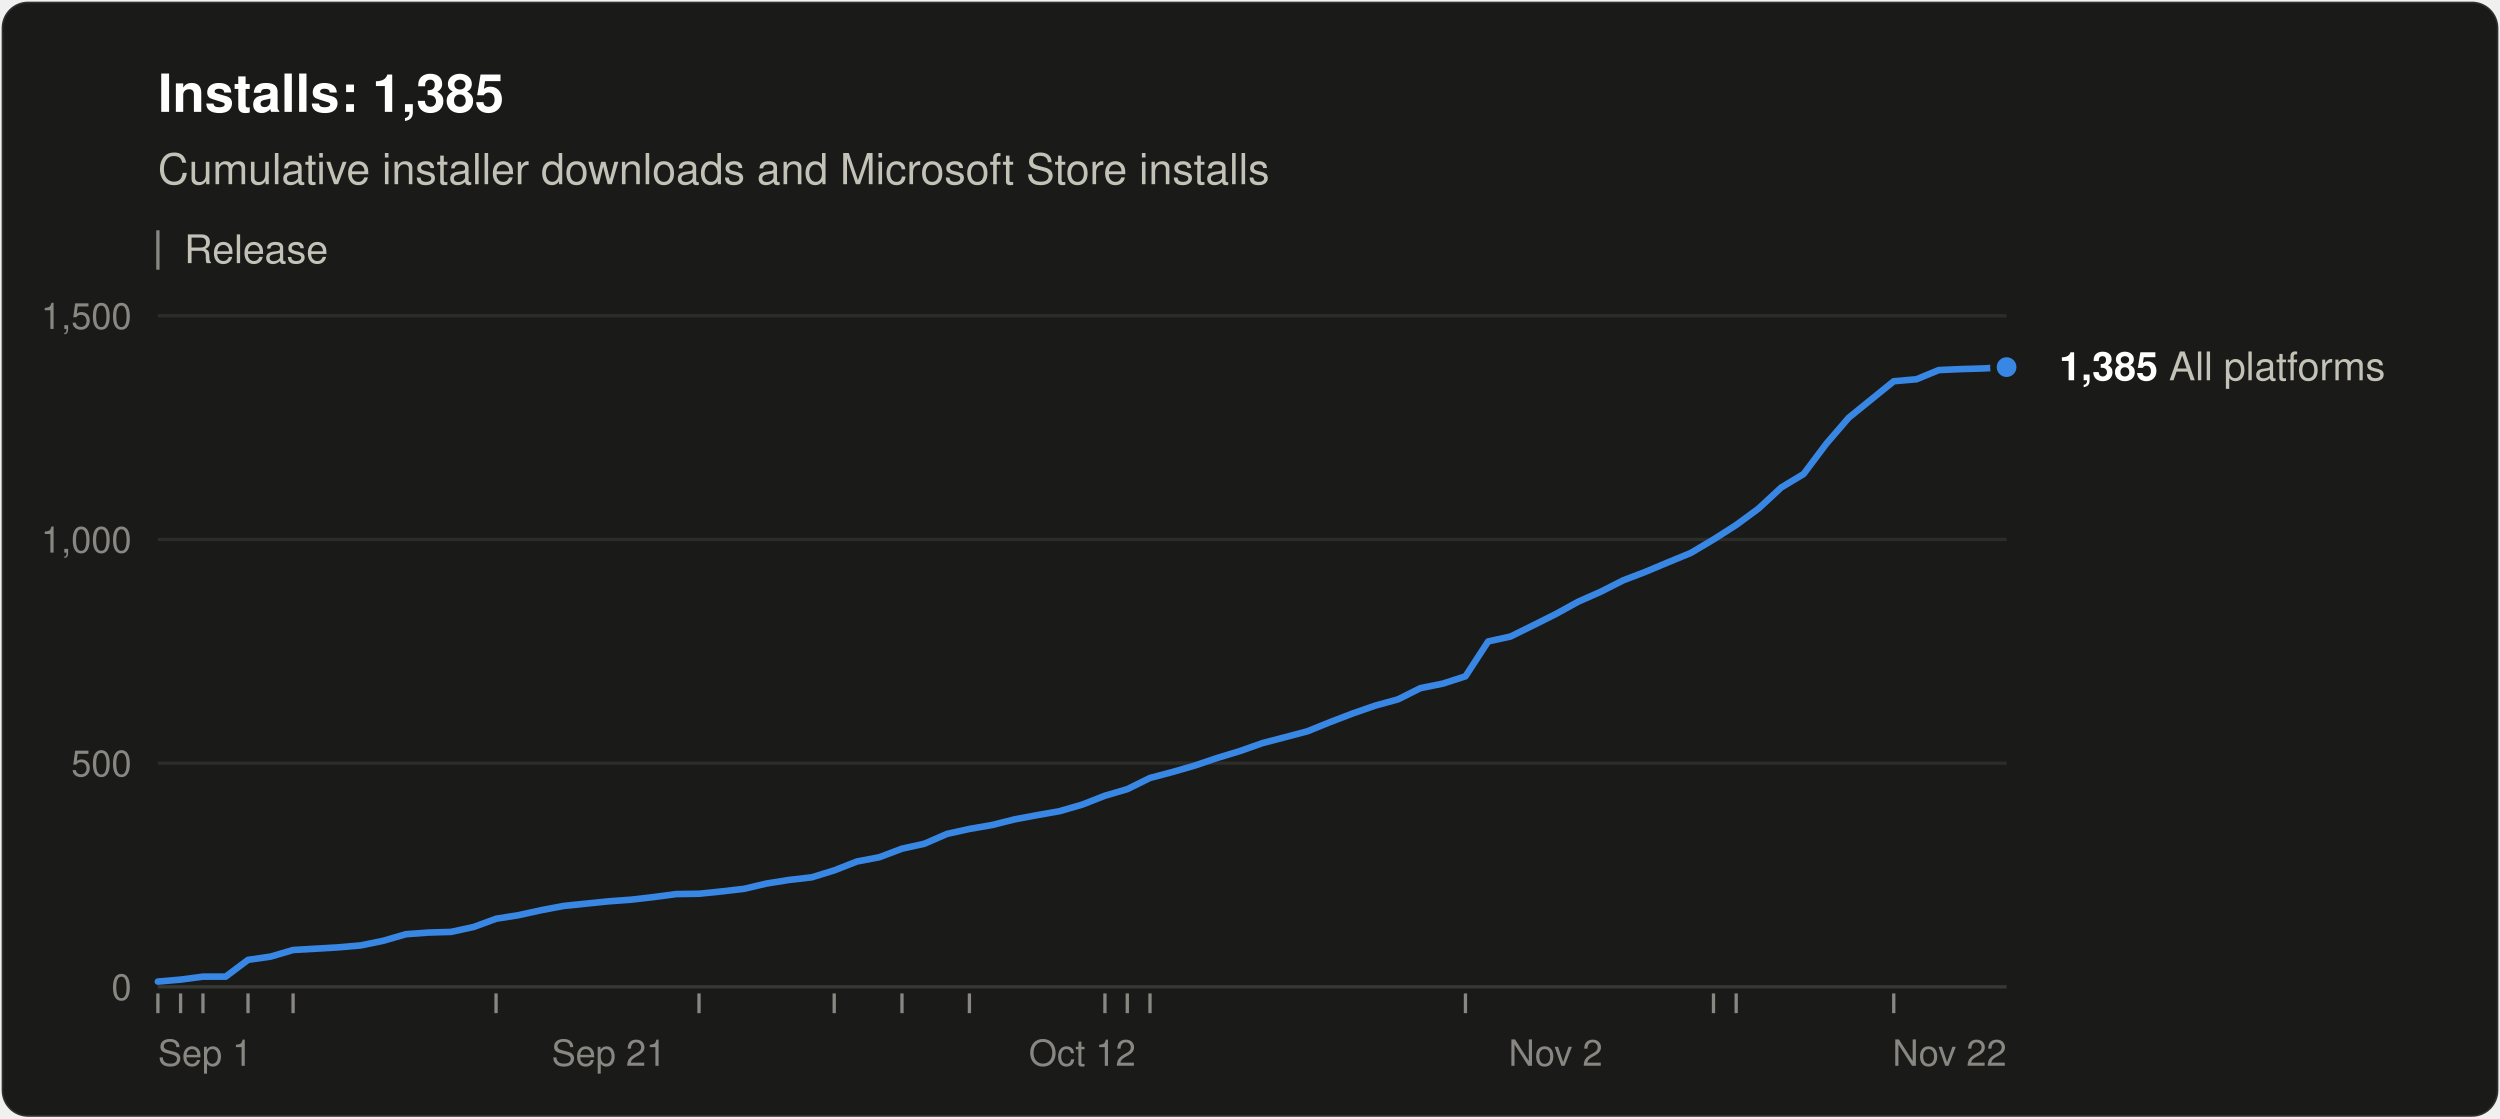
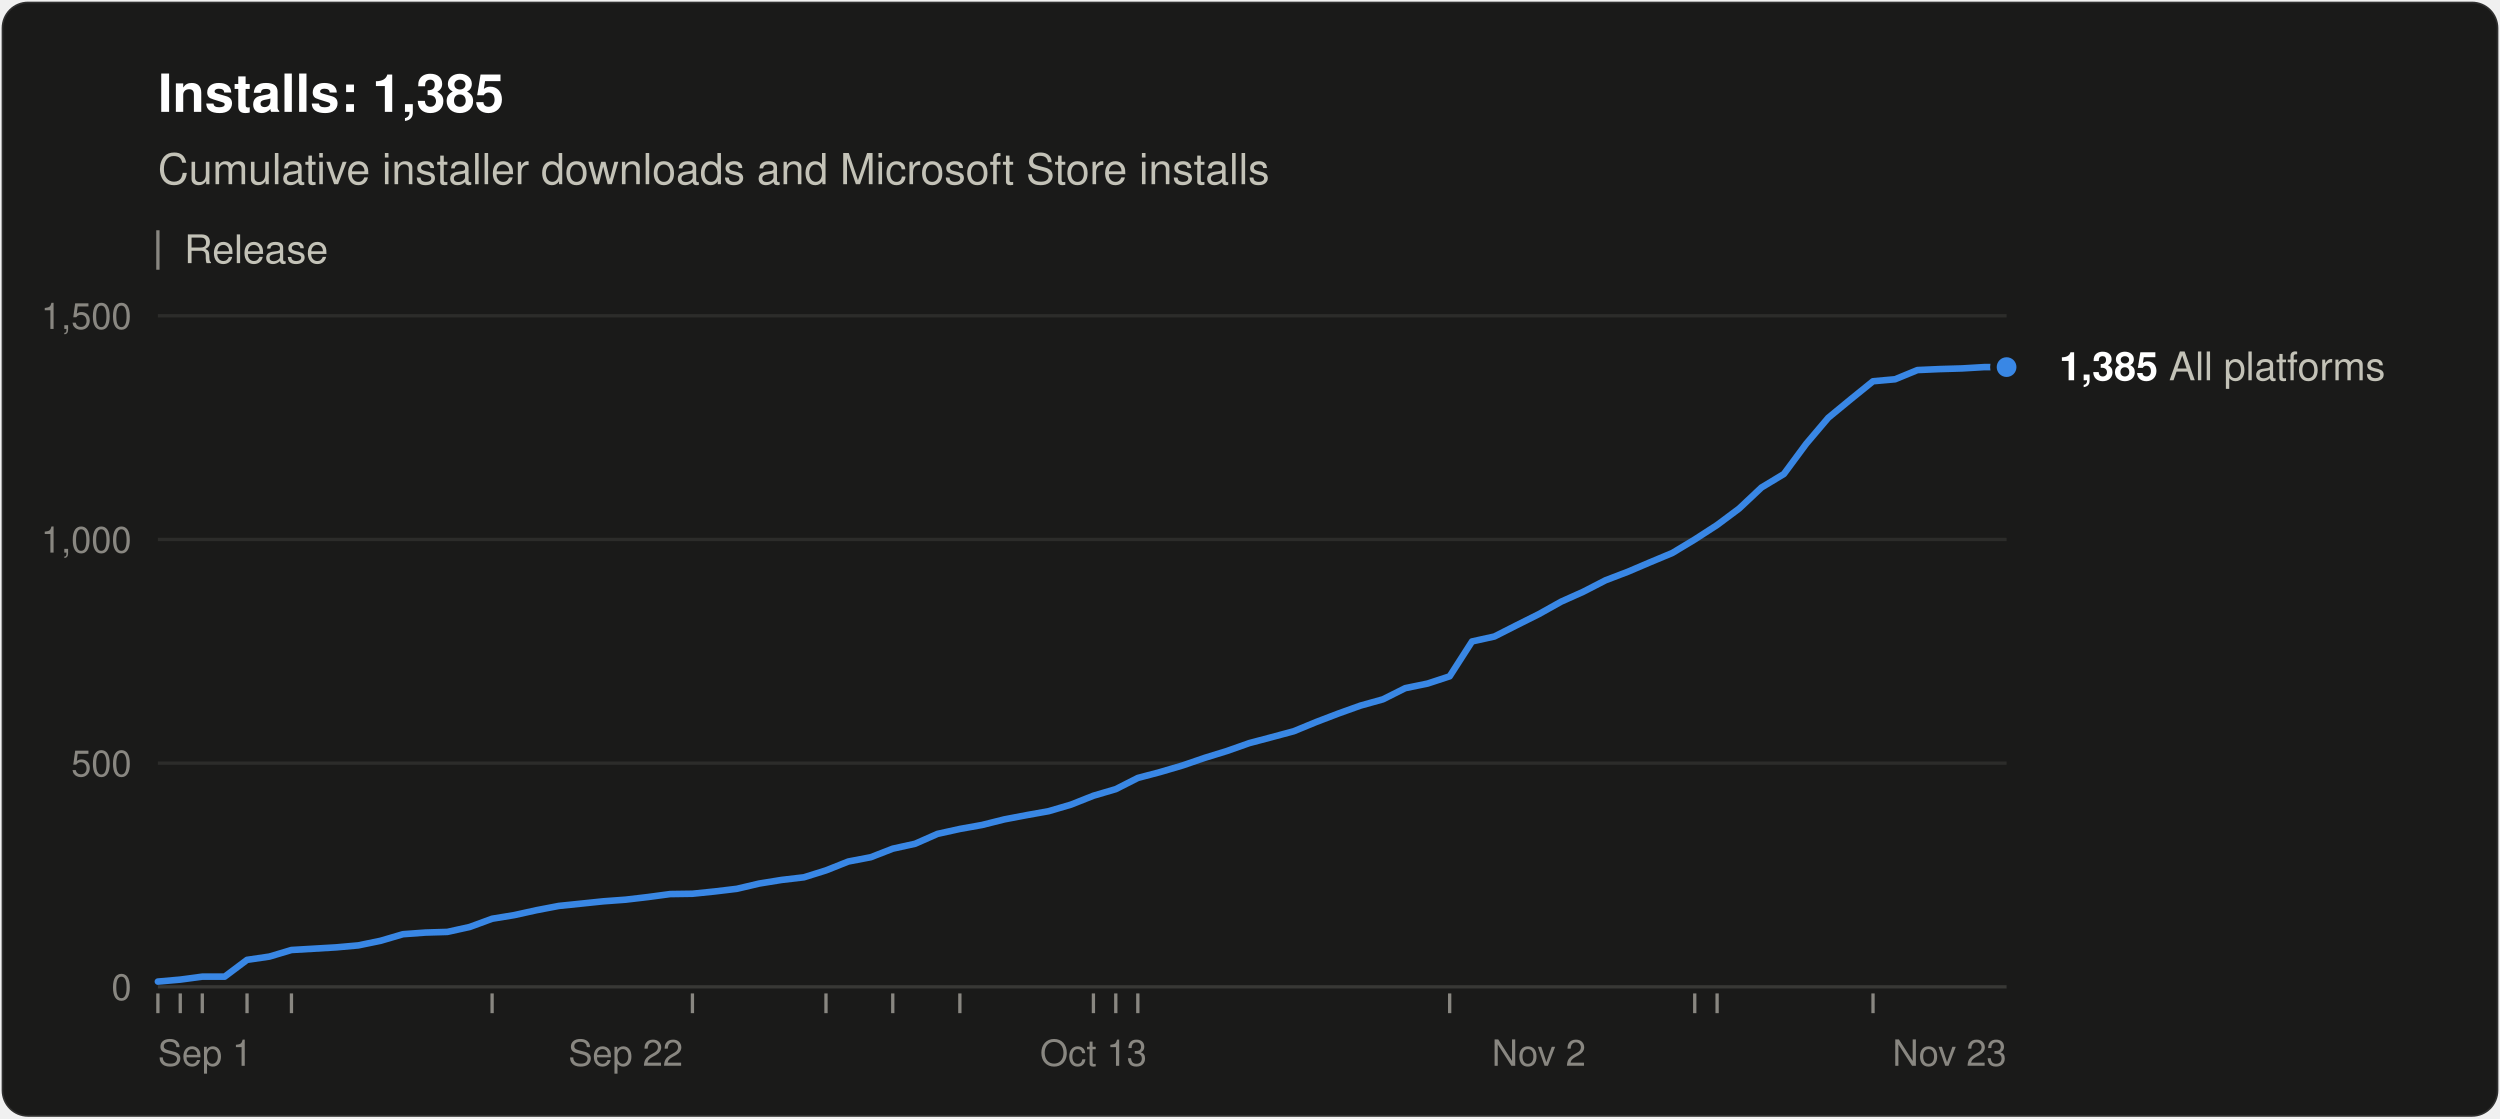
<svg xmlns="http://www.w3.org/2000/svg" width="760" height="340" viewBox="0 0 760 340" role="img" aria-labelledby="title desc" font-family="system-ui, -apple-system, &quot;Segoe UI&quot;, Helvetica, Arial, sans-serif">
  <rect x="0.5" y="0.5" width="759" height="339" rx="8" fill="#1a1a19" stroke="rgba(255,255,255,0.10)" />
  <text x="48" y="34" font-size="16" font-weight="600" fill="#ffffff">Installs: 1,385</text>
  <text x="48" y="56" font-size="13" fill="#c3c2b7">Cumulative installer downloads and Microsoft Store installs</text>
  <line x1="48" y1="70" x2="48" y2="82" stroke="#898781" />
  <text x="56" y="80" font-size="12" fill="#c3c2b7">Release</text>
  <line x1="48" y1="300.0" x2="610" y2="300.0" stroke="#383835" />
  <text x="40" y="304.0" font-size="11" text-anchor="end" fill="#898781" style="font-variant-numeric: tabular-nums">0</text>
  <line x1="48" y1="232.0" x2="610" y2="232.0" stroke="#2c2c2a" />
  <text x="40" y="236.0" font-size="11" text-anchor="end" fill="#898781" style="font-variant-numeric: tabular-nums">500</text>
  <line x1="48" y1="164.0" x2="610" y2="164.0" stroke="#2c2c2a" />
  <text x="40" y="168.0" font-size="11" text-anchor="end" fill="#898781" style="font-variant-numeric: tabular-nums">1,000</text>
  <line x1="48" y1="96.0" x2="610" y2="96.0" stroke="#2c2c2a" />
  <text x="40" y="100.0" font-size="11" text-anchor="end" fill="#898781" style="font-variant-numeric: tabular-nums">1,500</text>
  <text x="48.0" y="324" font-size="11" text-anchor="start" fill="#898781">Sep 1</text>
-   <text x="185.1" y="324" font-size="11" text-anchor="middle" fill="#898781">Sep 21</text>
-   <text x="329.0" y="324" font-size="11" text-anchor="middle" fill="#898781">Oct 12</text>
-   <text x="472.9" y="324" font-size="11" text-anchor="middle" fill="#898781">Nov 2</text>
-   <text x="610.0" y="324" font-size="11" text-anchor="end" fill="#898781">Nov 22</text>
+   <text x="190.2" y="324" font-size="11" text-anchor="middle" fill="#898781">Sep 22</text>
+   <text x="332.4" y="324" font-size="11" text-anchor="middle" fill="#898781">Oct 13</text>
+   <text x="467.8" y="324" font-size="11" text-anchor="middle" fill="#898781">Nov 2</text>
+   <text x="610.0" y="324" font-size="11" text-anchor="end" fill="#898781">Nov 23</text>
  <line x1="48.0" y1="302" x2="48.0" y2="308" stroke="#898781" />
-   <line x1="54.9" y1="302" x2="54.9" y2="308" stroke="#898781" />
-   <line x1="61.7" y1="302" x2="61.7" y2="308" stroke="#898781" />
-   <line x1="75.4" y1="302" x2="75.4" y2="308" stroke="#898781" />
-   <line x1="89.1" y1="302" x2="89.1" y2="308" stroke="#898781" />
-   <line x1="150.8" y1="302" x2="150.8" y2="308" stroke="#898781" />
-   <line x1="212.5" y1="302" x2="212.5" y2="308" stroke="#898781" />
-   <line x1="253.6" y1="302" x2="253.6" y2="308" stroke="#898781" />
-   <line x1="274.2" y1="302" x2="274.2" y2="308" stroke="#898781" />
-   <line x1="294.7" y1="302" x2="294.7" y2="308" stroke="#898781" />
-   <line x1="335.9" y1="302" x2="335.9" y2="308" stroke="#898781" />
-   <line x1="342.7" y1="302" x2="342.7" y2="308" stroke="#898781" />
-   <line x1="349.6" y1="302" x2="349.6" y2="308" stroke="#898781" />
-   <line x1="445.5" y1="302" x2="445.5" y2="308" stroke="#898781" />
-   <line x1="520.9" y1="302" x2="520.9" y2="308" stroke="#898781" />
-   <line x1="527.8" y1="302" x2="527.8" y2="308" stroke="#898781" />
-   <line x1="575.7" y1="302" x2="575.7" y2="308" stroke="#898781" />
-   <polyline points="48.0,298.4 54.9,297.8 61.7,296.9 68.6,296.9 75.4,291.8 82.3,290.8 89.1,288.8 96.0,288.4 102.8,288.0 109.7,287.4 116.5,286.0 123.4,284.0 130.2,283.5 137.1,283.3 144.0,281.8 150.8,279.3 157.7,278.2 164.5,276.7 171.4,275.4 178.2,274.7 185.1,274.0 191.9,273.5 198.8,272.7 205.6,271.8 212.5,271.7 219.3,271.0 226.2,270.2 233.0,268.6 239.9,267.5 246.8,266.7 253.6,264.6 260.5,261.9 267.3,260.6 274.2,258.0 281.0,256.5 287.9,253.5 294.7,252.0 301.6,250.8 308.4,249.1 315.3,247.8 322.1,246.6 329.0,244.6 335.9,241.9 342.7,239.9 349.6,236.5 356.4,234.7 363.3,232.7 370.1,230.4 377.0,228.3 383.8,225.9 390.7,224.1 397.5,222.3 404.4,219.5 411.2,216.9 418.1,214.5 425.0,212.6 431.8,209.2 438.7,207.8 445.5,205.6 452.4,195.0 459.2,193.5 466.1,190.1 472.9,186.7 479.8,182.9 486.6,179.9 493.5,176.4 500.3,173.8 507.2,170.9 514.0,168.1 520.9,164.0 527.8,159.6 534.6,154.6 541.5,148.2 548.3,144.1 555.2,134.9 562.0,127.0 568.9,121.4 575.7,115.9 582.6,115.3 589.4,112.5 596.3,112.2 603.1,112.0 610.0,111.6" fill="none" stroke="#3987e5" stroke-width="2" stroke-linejoin="round" stroke-linecap="round" />
+   <line x1="54.8" y1="302" x2="54.8" y2="308" stroke="#898781" />
+   <line x1="61.5" y1="302" x2="61.5" y2="308" stroke="#898781" />
+   <line x1="75.1" y1="302" x2="75.1" y2="308" stroke="#898781" />
+   <line x1="88.6" y1="302" x2="88.6" y2="308" stroke="#898781" />
+   <line x1="149.6" y1="302" x2="149.6" y2="308" stroke="#898781" />
+   <line x1="210.5" y1="302" x2="210.5" y2="308" stroke="#898781" />
+   <line x1="251.1" y1="302" x2="251.1" y2="308" stroke="#898781" />
+   <line x1="271.4" y1="302" x2="271.4" y2="308" stroke="#898781" />
+   <line x1="291.8" y1="302" x2="291.8" y2="308" stroke="#898781" />
+   <line x1="332.4" y1="302" x2="332.4" y2="308" stroke="#898781" />
+   <line x1="339.2" y1="302" x2="339.2" y2="308" stroke="#898781" />
+   <line x1="345.9" y1="302" x2="345.9" y2="308" stroke="#898781" />
+   <line x1="440.7" y1="302" x2="440.7" y2="308" stroke="#898781" />
+   <line x1="515.2" y1="302" x2="515.2" y2="308" stroke="#898781" />
+   <line x1="522.0" y1="302" x2="522.0" y2="308" stroke="#898781" />
+   <line x1="569.4" y1="302" x2="569.4" y2="308" stroke="#898781" />
+   <polyline points="48.0,298.4 54.8,297.8 61.5,296.9 68.3,296.9 75.1,291.8 81.9,290.8 88.6,288.8 95.4,288.4 102.2,288.0 108.9,287.4 115.7,286.0 122.5,284.0 129.3,283.5 136.0,283.3 142.8,281.8 149.6,279.3 156.3,278.2 163.1,276.7 169.9,275.4 176.7,274.7 183.4,274.0 190.2,273.5 197.0,272.7 203.7,271.8 210.5,271.7 217.3,271.0 224.0,270.2 230.8,268.6 237.6,267.5 244.4,266.7 251.1,264.6 257.9,261.9 264.7,260.6 271.4,258.0 278.2,256.5 285.0,253.5 291.8,252.0 298.5,250.8 305.3,249.1 312.1,247.8 318.8,246.6 325.6,244.6 332.4,241.9 339.2,239.9 345.9,236.5 352.7,234.7 359.5,232.7 366.2,230.4 373.0,228.3 379.8,225.9 386.6,224.1 393.3,222.3 400.1,219.5 406.9,216.9 413.6,214.5 420.4,212.6 427.2,209.2 434.0,207.8 440.7,205.6 447.5,195.0 454.3,193.5 461.0,190.1 467.8,186.7 474.6,182.9 481.3,179.9 488.1,176.4 494.9,173.8 501.7,170.9 508.4,168.1 515.2,164.0 522.0,159.6 528.7,154.6 535.5,148.2 542.3,144.1 549.1,134.9 555.8,127.0 562.6,121.4 569.4,115.9 576.1,115.3 582.9,112.5 589.7,112.2 596.5,112.0 603.2,111.6 610.0,111.6" fill="none" stroke="#3987e5" stroke-width="2" stroke-linejoin="round" stroke-linecap="round" />
  <circle cx="610.0" cy="111.6" r="4" fill="#3987e5" stroke="#1a1a19" stroke-width="2" />
  <text x="626.0" y="115.6" font-size="12" fill="#c3c2b7">
    <tspan font-weight="600" fill="#ffffff">1,385</tspan> All platforms</text>
</svg>
